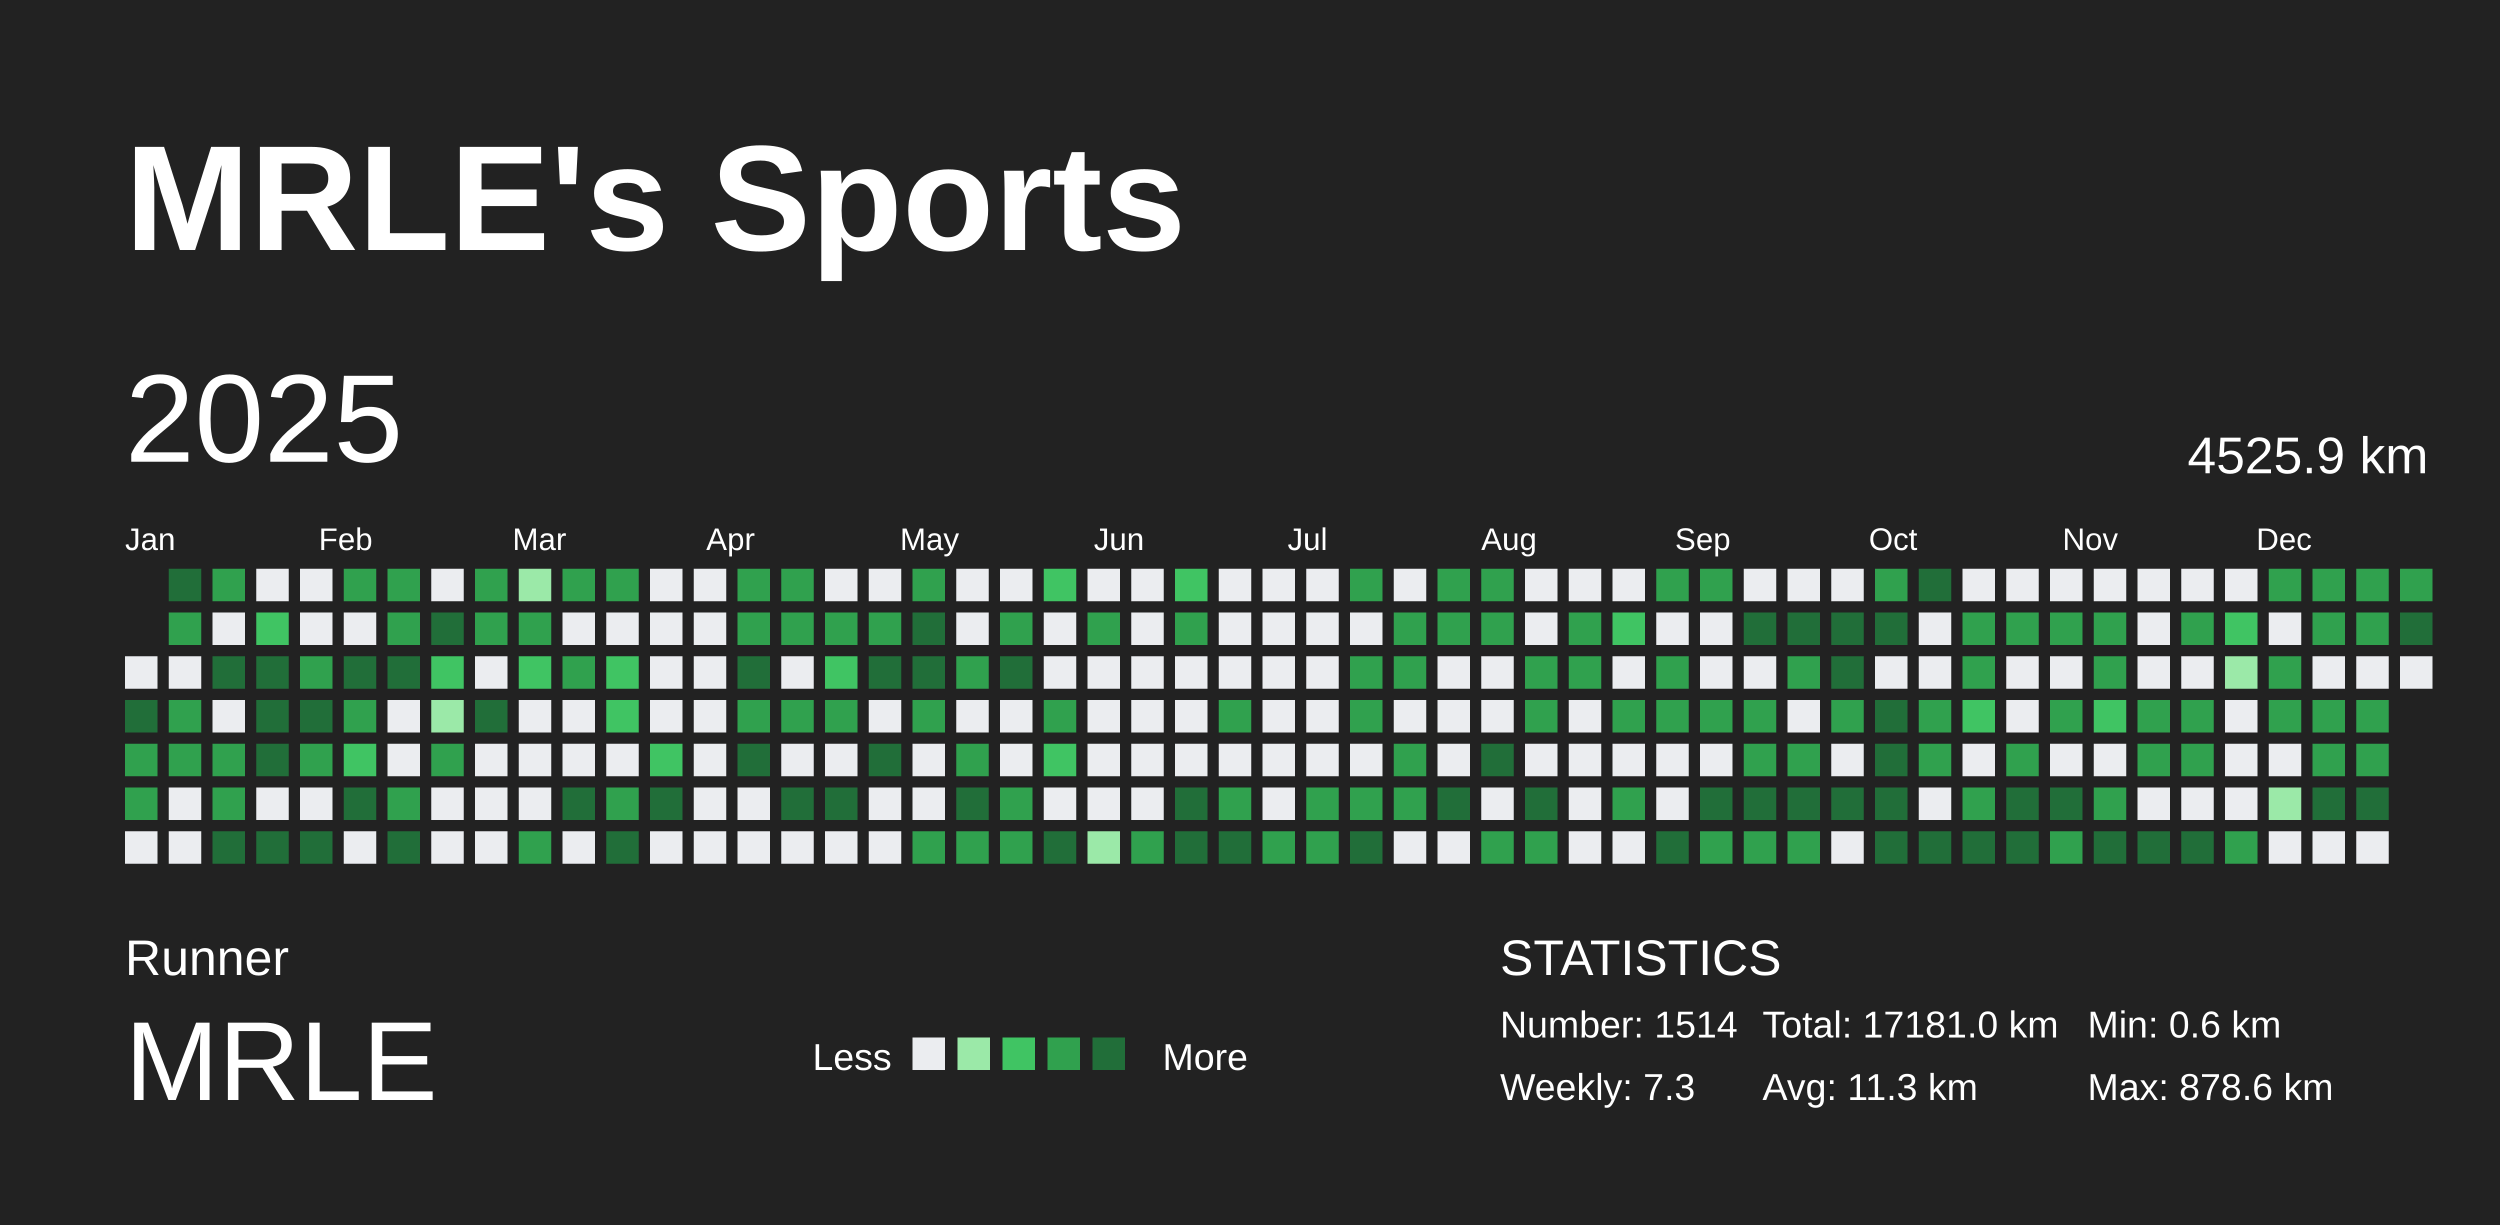
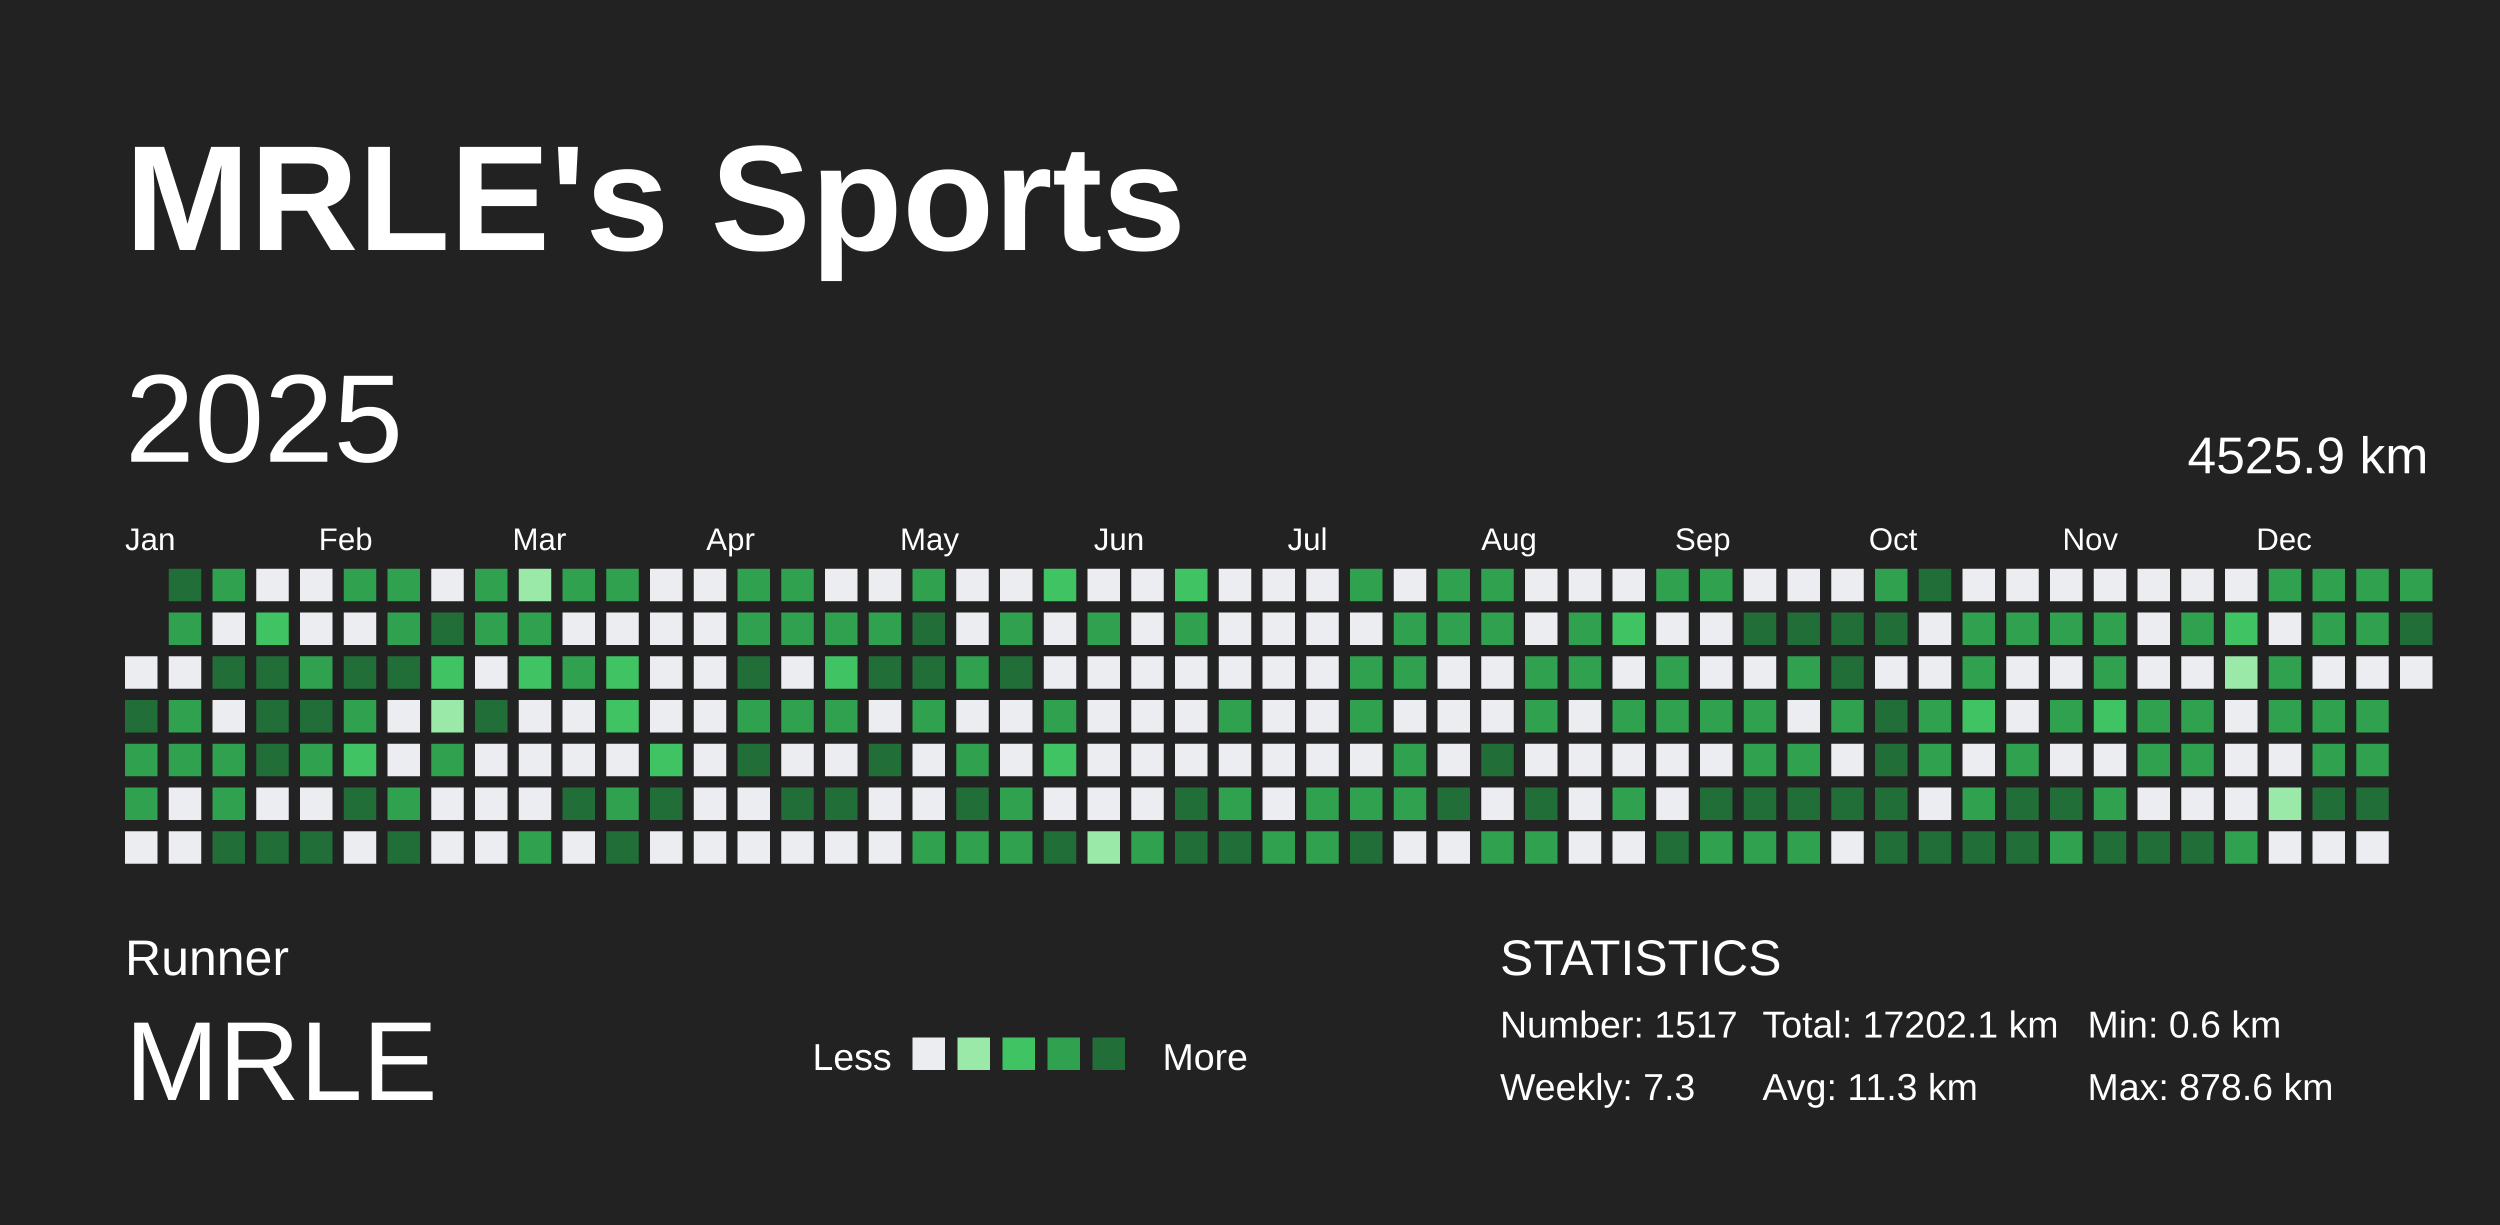
<svg xmlns="http://www.w3.org/2000/svg" baseProfile="full" height="98mm" version="1.1" viewBox="0,0,200,98" width="200mm">
  <defs />
  <rect fill="#222222" height="98" width="200" x="0" y="0" />
  <text fill="#FFFFFF" style="font-size:12px; font-family:Arial; font-weight:bold;" x="10" y="20">MRLE's Sports</text>
  <text fill="#FFFFFF" style="font-size:4px; font-family:Arial" x="10" y="78">Runner</text>
  <text fill="#FFFFFF" style="font-size:9px; font-family:Arial" x="10" y="88">MRLE</text>
  <text fill="#FFFFFF" style="font-size:3px; font-family:Arial" x="65" y="85.6">Less</text>
  <rect fill="#ebedf0" height="2.6" width="2.6" x="73" y="83" />
  <rect fill="#9be9a8" height="2.6" width="2.6" x="76.6" y="83" />
  <rect fill="#40c463" height="2.6" width="2.6" x="80.2" y="83" />
  <rect fill="#30a14e" height="2.6" width="2.6" x="83.8" y="83" />
  <rect fill="#216e39" height="2.6" width="2.6" x="87.4" y="83" />
  <text fill="#FFFFFF" style="font-size:3px; font-family:Arial" x="93" y="85.6">More</text>
  <text fill="#FFFFFF" style="font-size:4px; font-family:Arial" x="120" y="78">STATISTICS</text>
-   <text fill="#FFFFFF" style="font-size:3px; font-family:Arial" x="120" y="83">Number: 1514</text>
+   <text fill="#FFFFFF" style="font-size:3px; font-family:Arial" x="120" y="83">Number: 1517</text>
  <text fill="#FFFFFF" style="font-size:3px; font-family:Arial" x="120" y="88">Weekly: 7.3</text>
-   <text fill="#FFFFFF" style="font-size:3px; font-family:Arial" x="141" y="83">Total: 17181.0 km</text>
+   <text fill="#FFFFFF" style="font-size:3px; font-family:Arial" x="141" y="83">Total: 17202.1 km</text>
  <text fill="#FFFFFF" style="font-size:3px; font-family:Arial" x="141" y="88">Avg: 11.3 km</text>
  <text fill="#FFFFFF" style="font-size:3px; font-family:Arial" x="167" y="83">Min: 0.6 km</text>
  <text fill="#FFFFFF" style="font-size:3px; font-family:Arial" x="167" y="88">Max: 878.6 km</text>
  <text dominant-baseline="hanging" fill="#FFFFFF" style="font-size:10.0px; font-family:Arial;" x="10" y="30">2025</text>
  <text dominant-baseline="hanging" fill="#FFFFFF" style="font-size:4.125px; font-family:Arial;" x="175" y="35">4525.9 km</text>
  <text fill="#FFFFFF" style="font-size:2.5px; font-family:Arial" x="10.0" y="44">Jan</text>
  <text fill="#FFFFFF" style="font-size:2.5px; font-family:Arial" x="25.5" y="44">Feb</text>
  <text fill="#FFFFFF" style="font-size:2.5px; font-family:Arial" x="41.0" y="44">Mar</text>
  <text fill="#FFFFFF" style="font-size:2.5px; font-family:Arial" x="56.5" y="44">Apr</text>
  <text fill="#FFFFFF" style="font-size:2.5px; font-family:Arial" x="72.0" y="44">May</text>
  <text fill="#FFFFFF" style="font-size:2.5px; font-family:Arial" x="87.5" y="44">Jun</text>
  <text fill="#FFFFFF" style="font-size:2.5px; font-family:Arial" x="103.0" y="44">Jul</text>
  <text fill="#FFFFFF" style="font-size:2.5px; font-family:Arial" x="118.5" y="44">Aug</text>
  <text fill="#FFFFFF" style="font-size:2.5px; font-family:Arial" x="134.0" y="44">Sep</text>
  <text fill="#FFFFFF" style="font-size:2.5px; font-family:Arial" x="149.5" y="44">Oct</text>
  <text fill="#FFFFFF" style="font-size:2.5px; font-family:Arial" x="165.0" y="44">Nov</text>
  <text fill="#FFFFFF" style="font-size:2.5px; font-family:Arial" x="180.5" y="44">Dec</text>
  <rect fill="#ebedf0" height="2.6" width="2.6" x="10.0" y="52.5" />
  <rect fill="#216e39" height="2.6" width="2.6" x="10.0" y="56.0" />
  <rect fill="#30a14e" height="2.6" width="2.6" x="10.0" y="59.5" />
  <rect fill="#30a14e" height="2.6" width="2.6" x="10.0" y="63.0" />
  <rect fill="#ebedf0" height="2.6" width="2.6" x="10.0" y="66.5" />
  <rect fill="#216e39" height="2.6" width="2.6" x="13.5" y="45.5" />
  <rect fill="#30a14e" height="2.6" width="2.6" x="13.5" y="49.0" />
  <rect fill="#ebedf0" height="2.6" width="2.6" x="13.5" y="52.5" />
  <rect fill="#30a14e" height="2.6" width="2.6" x="13.5" y="56.0" />
  <rect fill="#30a14e" height="2.6" width="2.6" x="13.5" y="59.5" />
  <rect fill="#ebedf0" height="2.6" width="2.6" x="13.5" y="63.0" />
  <rect fill="#ebedf0" height="2.6" width="2.6" x="13.5" y="66.5" />
  <rect fill="#30a14e" height="2.6" width="2.6" x="17.0" y="45.5" />
  <rect fill="#ebedf0" height="2.6" width="2.6" x="17.0" y="49.0" />
  <rect fill="#216e39" height="2.6" width="2.6" x="17.0" y="52.5" />
  <rect fill="#ebedf0" height="2.6" width="2.6" x="17.0" y="56.0" />
  <rect fill="#30a14e" height="2.6" width="2.6" x="17.0" y="59.5" />
  <rect fill="#30a14e" height="2.6" width="2.6" x="17.0" y="63.0" />
  <rect fill="#216e39" height="2.6" width="2.6" x="17.0" y="66.5" />
  <rect fill="#ebedf0" height="2.6" width="2.6" x="20.5" y="45.5" />
  <rect fill="#40c463" height="2.6" width="2.6" x="20.5" y="49.0" />
  <rect fill="#216e39" height="2.6" width="2.6" x="20.5" y="52.5" />
  <rect fill="#216e39" height="2.6" width="2.6" x="20.5" y="56.0" />
  <rect fill="#216e39" height="2.6" width="2.6" x="20.5" y="59.5" />
  <rect fill="#ebedf0" height="2.6" width="2.6" x="20.5" y="63.0" />
  <rect fill="#216e39" height="2.6" width="2.6" x="20.5" y="66.5" />
  <rect fill="#ebedf0" height="2.6" width="2.6" x="24.0" y="45.5" />
  <rect fill="#ebedf0" height="2.6" width="2.6" x="24.0" y="49.0" />
  <rect fill="#30a14e" height="2.6" width="2.6" x="24.0" y="52.5" />
  <rect fill="#216e39" height="2.6" width="2.6" x="24.0" y="56.0" />
  <rect fill="#30a14e" height="2.6" width="2.6" x="24.0" y="59.5" />
  <rect fill="#ebedf0" height="2.6" width="2.6" x="24.0" y="63.0" />
  <rect fill="#216e39" height="2.6" width="2.6" x="24.0" y="66.5" />
  <rect fill="#30a14e" height="2.6" width="2.6" x="27.5" y="45.5" />
  <rect fill="#ebedf0" height="2.6" width="2.6" x="27.5" y="49.0" />
  <rect fill="#216e39" height="2.6" width="2.6" x="27.5" y="52.5" />
  <rect fill="#30a14e" height="2.6" width="2.6" x="27.5" y="56.0" />
  <rect fill="#40c463" height="2.6" width="2.6" x="27.5" y="59.5" />
  <rect fill="#216e39" height="2.6" width="2.6" x="27.5" y="63.0" />
  <rect fill="#ebedf0" height="2.6" width="2.6" x="27.5" y="66.5" />
  <rect fill="#30a14e" height="2.6" width="2.6" x="31.0" y="45.5" />
  <rect fill="#30a14e" height="2.6" width="2.6" x="31.0" y="49.0" />
  <rect fill="#216e39" height="2.6" width="2.6" x="31.0" y="52.5" />
  <rect fill="#ebedf0" height="2.6" width="2.6" x="31.0" y="56.0" />
  <rect fill="#ebedf0" height="2.6" width="2.6" x="31.0" y="59.5" />
  <rect fill="#30a14e" height="2.6" width="2.6" x="31.0" y="63.0" />
  <rect fill="#216e39" height="2.6" width="2.6" x="31.0" y="66.5" />
  <rect fill="#ebedf0" height="2.6" width="2.6" x="34.5" y="45.5" />
  <rect fill="#216e39" height="2.6" width="2.6" x="34.5" y="49.0" />
  <rect fill="#40c463" height="2.6" width="2.6" x="34.5" y="52.5" />
  <rect fill="#9be9a8" height="2.6" width="2.6" x="34.5" y="56.0" />
  <rect fill="#30a14e" height="2.6" width="2.6" x="34.5" y="59.5" />
  <rect fill="#ebedf0" height="2.6" width="2.6" x="34.5" y="63.0" />
  <rect fill="#ebedf0" height="2.6" width="2.6" x="34.5" y="66.5" />
  <rect fill="#30a14e" height="2.6" width="2.6" x="38.0" y="45.5" />
  <rect fill="#30a14e" height="2.6" width="2.6" x="38.0" y="49.0" />
  <rect fill="#ebedf0" height="2.6" width="2.6" x="38.0" y="52.5" />
  <rect fill="#216e39" height="2.6" width="2.6" x="38.0" y="56.0" />
  <rect fill="#ebedf0" height="2.6" width="2.6" x="38.0" y="59.5" />
  <rect fill="#ebedf0" height="2.6" width="2.6" x="38.0" y="63.0" />
  <rect fill="#ebedf0" height="2.6" width="2.6" x="38.0" y="66.5" />
  <rect fill="#9be9a8" height="2.6" width="2.6" x="41.5" y="45.5" />
  <rect fill="#30a14e" height="2.6" width="2.6" x="41.5" y="49.0" />
  <rect fill="#40c463" height="2.6" width="2.6" x="41.5" y="52.5" />
  <rect fill="#ebedf0" height="2.6" width="2.6" x="41.5" y="56.0" />
  <rect fill="#ebedf0" height="2.6" width="2.6" x="41.5" y="59.5" />
  <rect fill="#ebedf0" height="2.6" width="2.6" x="41.5" y="63.0" />
  <rect fill="#30a14e" height="2.6" width="2.6" x="41.5" y="66.5" />
  <rect fill="#30a14e" height="2.6" width="2.6" x="45.0" y="45.5" />
  <rect fill="#ebedf0" height="2.6" width="2.6" x="45.0" y="49.0" />
  <rect fill="#30a14e" height="2.6" width="2.6" x="45.0" y="52.5" />
  <rect fill="#ebedf0" height="2.6" width="2.6" x="45.0" y="56.0" />
  <rect fill="#ebedf0" height="2.6" width="2.6" x="45.0" y="59.5" />
  <rect fill="#216e39" height="2.6" width="2.6" x="45.0" y="63.0" />
  <rect fill="#ebedf0" height="2.6" width="2.6" x="45.0" y="66.5" />
  <rect fill="#30a14e" height="2.6" width="2.6" x="48.5" y="45.5" />
  <rect fill="#ebedf0" height="2.6" width="2.6" x="48.5" y="49.0" />
  <rect fill="#40c463" height="2.6" width="2.6" x="48.5" y="52.5" />
  <rect fill="#40c463" height="2.6" width="2.6" x="48.5" y="56.0" />
  <rect fill="#ebedf0" height="2.6" width="2.6" x="48.5" y="59.5" />
  <rect fill="#30a14e" height="2.6" width="2.6" x="48.5" y="63.0" />
  <rect fill="#216e39" height="2.6" width="2.6" x="48.5" y="66.5" />
  <rect fill="#ebedf0" height="2.6" width="2.6" x="52.0" y="45.5" />
  <rect fill="#ebedf0" height="2.6" width="2.6" x="52.0" y="49.0" />
  <rect fill="#ebedf0" height="2.6" width="2.6" x="52.0" y="52.5" />
  <rect fill="#ebedf0" height="2.6" width="2.6" x="52.0" y="56.0" />
  <rect fill="#40c463" height="2.6" width="2.6" x="52.0" y="59.5" />
  <rect fill="#216e39" height="2.6" width="2.6" x="52.0" y="63.0" />
  <rect fill="#ebedf0" height="2.6" width="2.6" x="52.0" y="66.5" />
  <rect fill="#ebedf0" height="2.6" width="2.6" x="55.5" y="45.5" />
  <rect fill="#ebedf0" height="2.6" width="2.6" x="55.5" y="49.0" />
  <rect fill="#ebedf0" height="2.6" width="2.6" x="55.5" y="52.5" />
  <rect fill="#ebedf0" height="2.6" width="2.6" x="55.5" y="56.0" />
  <rect fill="#ebedf0" height="2.6" width="2.6" x="55.5" y="59.5" />
  <rect fill="#ebedf0" height="2.6" width="2.6" x="55.5" y="63.0" />
  <rect fill="#ebedf0" height="2.6" width="2.6" x="55.5" y="66.5" />
  <rect fill="#30a14e" height="2.6" width="2.6" x="59.0" y="45.5" />
  <rect fill="#30a14e" height="2.6" width="2.6" x="59.0" y="49.0" />
  <rect fill="#216e39" height="2.6" width="2.6" x="59.0" y="52.5" />
  <rect fill="#30a14e" height="2.6" width="2.6" x="59.0" y="56.0" />
  <rect fill="#216e39" height="2.6" width="2.6" x="59.0" y="59.5" />
  <rect fill="#ebedf0" height="2.6" width="2.6" x="59.0" y="63.0" />
  <rect fill="#ebedf0" height="2.6" width="2.6" x="59.0" y="66.5" />
  <rect fill="#30a14e" height="2.6" width="2.6" x="62.5" y="45.5" />
  <rect fill="#30a14e" height="2.6" width="2.6" x="62.5" y="49.0" />
  <rect fill="#ebedf0" height="2.6" width="2.6" x="62.5" y="52.5" />
  <rect fill="#30a14e" height="2.6" width="2.6" x="62.5" y="56.0" />
  <rect fill="#ebedf0" height="2.6" width="2.6" x="62.5" y="59.5" />
  <rect fill="#216e39" height="2.6" width="2.6" x="62.5" y="63.0" />
  <rect fill="#ebedf0" height="2.6" width="2.6" x="62.5" y="66.5" />
  <rect fill="#ebedf0" height="2.6" width="2.6" x="66.0" y="45.5" />
  <rect fill="#30a14e" height="2.6" width="2.6" x="66.0" y="49.0" />
  <rect fill="#40c463" height="2.6" width="2.6" x="66.0" y="52.5" />
  <rect fill="#30a14e" height="2.6" width="2.6" x="66.0" y="56.0" />
  <rect fill="#ebedf0" height="2.6" width="2.6" x="66.0" y="59.5" />
  <rect fill="#216e39" height="2.6" width="2.6" x="66.0" y="63.0" />
  <rect fill="#ebedf0" height="2.6" width="2.6" x="66.0" y="66.5" />
  <rect fill="#ebedf0" height="2.6" width="2.6" x="69.5" y="45.5" />
  <rect fill="#30a14e" height="2.6" width="2.6" x="69.5" y="49.0" />
  <rect fill="#216e39" height="2.6" width="2.6" x="69.5" y="52.5" />
  <rect fill="#ebedf0" height="2.6" width="2.6" x="69.5" y="56.0" />
  <rect fill="#216e39" height="2.6" width="2.6" x="69.5" y="59.5" />
  <rect fill="#ebedf0" height="2.6" width="2.6" x="69.5" y="63.0" />
  <rect fill="#ebedf0" height="2.6" width="2.6" x="69.5" y="66.5" />
  <rect fill="#30a14e" height="2.6" width="2.6" x="73.0" y="45.5" />
  <rect fill="#216e39" height="2.6" width="2.6" x="73.0" y="49.0" />
  <rect fill="#216e39" height="2.6" width="2.6" x="73.0" y="52.5" />
  <rect fill="#30a14e" height="2.6" width="2.6" x="73.0" y="56.0" />
  <rect fill="#ebedf0" height="2.6" width="2.6" x="73.0" y="59.5" />
  <rect fill="#ebedf0" height="2.6" width="2.6" x="73.0" y="63.0" />
  <rect fill="#30a14e" height="2.6" width="2.6" x="73.0" y="66.5" />
  <rect fill="#ebedf0" height="2.6" width="2.6" x="76.5" y="45.5" />
  <rect fill="#ebedf0" height="2.6" width="2.6" x="76.5" y="49.0" />
  <rect fill="#30a14e" height="2.6" width="2.6" x="76.5" y="52.5" />
  <rect fill="#ebedf0" height="2.6" width="2.6" x="76.5" y="56.0" />
  <rect fill="#30a14e" height="2.6" width="2.6" x="76.5" y="59.5" />
  <rect fill="#216e39" height="2.6" width="2.6" x="76.5" y="63.0" />
  <rect fill="#30a14e" height="2.6" width="2.6" x="76.5" y="66.5" />
  <rect fill="#ebedf0" height="2.6" width="2.6" x="80.0" y="45.5" />
  <rect fill="#30a14e" height="2.6" width="2.6" x="80.0" y="49.0" />
  <rect fill="#216e39" height="2.6" width="2.6" x="80.0" y="52.5" />
  <rect fill="#ebedf0" height="2.6" width="2.6" x="80.0" y="56.0" />
  <rect fill="#ebedf0" height="2.6" width="2.6" x="80.0" y="59.5" />
  <rect fill="#30a14e" height="2.6" width="2.6" x="80.0" y="63.0" />
  <rect fill="#30a14e" height="2.6" width="2.6" x="80.0" y="66.5" />
  <rect fill="#40c463" height="2.6" width="2.6" x="83.5" y="45.5" />
  <rect fill="#ebedf0" height="2.6" width="2.6" x="83.5" y="49.0" />
  <rect fill="#ebedf0" height="2.6" width="2.6" x="83.5" y="52.5" />
  <rect fill="#30a14e" height="2.6" width="2.6" x="83.5" y="56.0" />
  <rect fill="#40c463" height="2.6" width="2.6" x="83.5" y="59.5" />
  <rect fill="#ebedf0" height="2.6" width="2.6" x="83.5" y="63.0" />
  <rect fill="#216e39" height="2.6" width="2.6" x="83.5" y="66.5" />
  <rect fill="#ebedf0" height="2.6" width="2.6" x="87.0" y="45.5" />
  <rect fill="#30a14e" height="2.6" width="2.6" x="87.0" y="49.0" />
  <rect fill="#ebedf0" height="2.6" width="2.6" x="87.0" y="52.5" />
  <rect fill="#ebedf0" height="2.6" width="2.6" x="87.0" y="56.0" />
  <rect fill="#ebedf0" height="2.6" width="2.6" x="87.0" y="59.5" />
  <rect fill="#ebedf0" height="2.6" width="2.6" x="87.0" y="63.0" />
  <rect fill="#9be9a8" height="2.6" width="2.6" x="87.0" y="66.5" />
  <rect fill="#ebedf0" height="2.6" width="2.6" x="90.5" y="45.5" />
  <rect fill="#ebedf0" height="2.6" width="2.6" x="90.5" y="49.0" />
  <rect fill="#ebedf0" height="2.6" width="2.6" x="90.5" y="52.5" />
  <rect fill="#ebedf0" height="2.6" width="2.6" x="90.5" y="56.0" />
  <rect fill="#ebedf0" height="2.6" width="2.6" x="90.5" y="59.5" />
  <rect fill="#ebedf0" height="2.6" width="2.6" x="90.5" y="63.0" />
  <rect fill="#30a14e" height="2.6" width="2.6" x="90.5" y="66.5" />
  <rect fill="#40c463" height="2.6" width="2.6" x="94.0" y="45.5" />
  <rect fill="#30a14e" height="2.6" width="2.6" x="94.0" y="49.0" />
  <rect fill="#ebedf0" height="2.6" width="2.6" x="94.0" y="52.5" />
  <rect fill="#ebedf0" height="2.6" width="2.6" x="94.0" y="56.0" />
  <rect fill="#ebedf0" height="2.6" width="2.6" x="94.0" y="59.5" />
  <rect fill="#216e39" height="2.6" width="2.6" x="94.0" y="63.0" />
  <rect fill="#216e39" height="2.6" width="2.6" x="94.0" y="66.5" />
  <rect fill="#ebedf0" height="2.6" width="2.6" x="97.5" y="45.5" />
  <rect fill="#ebedf0" height="2.6" width="2.6" x="97.5" y="49.0" />
  <rect fill="#ebedf0" height="2.6" width="2.6" x="97.5" y="52.5" />
  <rect fill="#30a14e" height="2.6" width="2.6" x="97.5" y="56.0" />
  <rect fill="#ebedf0" height="2.6" width="2.6" x="97.5" y="59.5" />
  <rect fill="#30a14e" height="2.6" width="2.6" x="97.5" y="63.0" />
  <rect fill="#216e39" height="2.6" width="2.6" x="97.5" y="66.5" />
  <rect fill="#ebedf0" height="2.6" width="2.6" x="101.0" y="45.5" />
  <rect fill="#ebedf0" height="2.6" width="2.6" x="101.0" y="49.0" />
  <rect fill="#ebedf0" height="2.6" width="2.6" x="101.0" y="52.5" />
  <rect fill="#ebedf0" height="2.6" width="2.6" x="101.0" y="56.0" />
  <rect fill="#ebedf0" height="2.6" width="2.6" x="101.0" y="59.5" />
  <rect fill="#ebedf0" height="2.6" width="2.6" x="101.0" y="63.0" />
  <rect fill="#30a14e" height="2.6" width="2.6" x="101.0" y="66.5" />
  <rect fill="#ebedf0" height="2.6" width="2.6" x="104.5" y="45.5" />
  <rect fill="#ebedf0" height="2.6" width="2.6" x="104.5" y="49.0" />
  <rect fill="#ebedf0" height="2.6" width="2.6" x="104.5" y="52.5" />
  <rect fill="#ebedf0" height="2.6" width="2.6" x="104.5" y="56.0" />
  <rect fill="#ebedf0" height="2.6" width="2.6" x="104.5" y="59.5" />
  <rect fill="#30a14e" height="2.6" width="2.6" x="104.5" y="63.0" />
  <rect fill="#30a14e" height="2.6" width="2.6" x="104.5" y="66.5" />
  <rect fill="#30a14e" height="2.6" width="2.6" x="108.0" y="45.5" />
  <rect fill="#ebedf0" height="2.6" width="2.6" x="108.0" y="49.0" />
  <rect fill="#30a14e" height="2.6" width="2.6" x="108.0" y="52.5" />
  <rect fill="#30a14e" height="2.6" width="2.6" x="108.0" y="56.0" />
  <rect fill="#ebedf0" height="2.6" width="2.6" x="108.0" y="59.5" />
  <rect fill="#30a14e" height="2.6" width="2.6" x="108.0" y="63.0" />
  <rect fill="#216e39" height="2.6" width="2.6" x="108.0" y="66.5" />
  <rect fill="#ebedf0" height="2.6" width="2.6" x="111.5" y="45.5" />
  <rect fill="#30a14e" height="2.6" width="2.6" x="111.5" y="49.0" />
  <rect fill="#30a14e" height="2.6" width="2.6" x="111.5" y="52.5" />
  <rect fill="#ebedf0" height="2.6" width="2.6" x="111.5" y="56.0" />
  <rect fill="#30a14e" height="2.6" width="2.6" x="111.5" y="59.5" />
  <rect fill="#30a14e" height="2.6" width="2.6" x="111.5" y="63.0" />
  <rect fill="#ebedf0" height="2.6" width="2.6" x="111.5" y="66.5" />
  <rect fill="#30a14e" height="2.6" width="2.6" x="115.0" y="45.5" />
  <rect fill="#30a14e" height="2.6" width="2.6" x="115.0" y="49.0" />
  <rect fill="#ebedf0" height="2.6" width="2.6" x="115.0" y="52.5" />
  <rect fill="#ebedf0" height="2.6" width="2.6" x="115.0" y="56.0" />
  <rect fill="#ebedf0" height="2.6" width="2.6" x="115.0" y="59.5" />
  <rect fill="#216e39" height="2.6" width="2.6" x="115.0" y="63.0" />
  <rect fill="#ebedf0" height="2.6" width="2.6" x="115.0" y="66.5" />
  <rect fill="#30a14e" height="2.6" width="2.6" x="118.5" y="45.5" />
  <rect fill="#30a14e" height="2.6" width="2.6" x="118.5" y="49.0" />
  <rect fill="#ebedf0" height="2.6" width="2.6" x="118.5" y="52.5" />
  <rect fill="#ebedf0" height="2.6" width="2.6" x="118.5" y="56.0" />
  <rect fill="#216e39" height="2.6" width="2.6" x="118.5" y="59.5" />
  <rect fill="#ebedf0" height="2.6" width="2.6" x="118.5" y="63.0" />
  <rect fill="#30a14e" height="2.6" width="2.6" x="118.5" y="66.5" />
  <rect fill="#ebedf0" height="2.6" width="2.6" x="122.0" y="45.5" />
  <rect fill="#ebedf0" height="2.6" width="2.6" x="122.0" y="49.0" />
  <rect fill="#30a14e" height="2.6" width="2.6" x="122.0" y="52.5" />
  <rect fill="#30a14e" height="2.6" width="2.6" x="122.0" y="56.0" />
  <rect fill="#ebedf0" height="2.6" width="2.6" x="122.0" y="59.5" />
  <rect fill="#216e39" height="2.6" width="2.6" x="122.0" y="63.0" />
  <rect fill="#30a14e" height="2.6" width="2.6" x="122.0" y="66.5" />
  <rect fill="#ebedf0" height="2.6" width="2.6" x="125.5" y="45.5" />
  <rect fill="#30a14e" height="2.6" width="2.6" x="125.5" y="49.0" />
  <rect fill="#30a14e" height="2.6" width="2.6" x="125.5" y="52.5" />
  <rect fill="#ebedf0" height="2.6" width="2.6" x="125.5" y="56.0" />
  <rect fill="#ebedf0" height="2.6" width="2.6" x="125.5" y="59.5" />
  <rect fill="#ebedf0" height="2.6" width="2.6" x="125.5" y="63.0" />
  <rect fill="#ebedf0" height="2.6" width="2.6" x="125.5" y="66.5" />
  <rect fill="#ebedf0" height="2.6" width="2.6" x="129.0" y="45.5" />
  <rect fill="#40c463" height="2.6" width="2.6" x="129.0" y="49.0" />
  <rect fill="#ebedf0" height="2.6" width="2.6" x="129.0" y="52.5" />
  <rect fill="#30a14e" height="2.6" width="2.6" x="129.0" y="56.0" />
  <rect fill="#ebedf0" height="2.6" width="2.6" x="129.0" y="59.5" />
  <rect fill="#30a14e" height="2.6" width="2.6" x="129.0" y="63.0" />
  <rect fill="#ebedf0" height="2.6" width="2.6" x="129.0" y="66.5" />
  <rect fill="#30a14e" height="2.6" width="2.6" x="132.5" y="45.5" />
  <rect fill="#ebedf0" height="2.6" width="2.6" x="132.5" y="49.0" />
  <rect fill="#30a14e" height="2.6" width="2.6" x="132.5" y="52.5" />
  <rect fill="#30a14e" height="2.6" width="2.6" x="132.5" y="56.0" />
  <rect fill="#ebedf0" height="2.6" width="2.6" x="132.5" y="59.5" />
  <rect fill="#ebedf0" height="2.6" width="2.6" x="132.5" y="63.0" />
  <rect fill="#216e39" height="2.6" width="2.6" x="132.5" y="66.5" />
  <rect fill="#30a14e" height="2.6" width="2.6" x="136.0" y="45.5" />
  <rect fill="#ebedf0" height="2.6" width="2.6" x="136.0" y="49.0" />
  <rect fill="#ebedf0" height="2.6" width="2.6" x="136.0" y="52.5" />
  <rect fill="#30a14e" height="2.6" width="2.6" x="136.0" y="56.0" />
  <rect fill="#ebedf0" height="2.6" width="2.6" x="136.0" y="59.5" />
  <rect fill="#216e39" height="2.6" width="2.6" x="136.0" y="63.0" />
  <rect fill="#30a14e" height="2.6" width="2.6" x="136.0" y="66.5" />
  <rect fill="#ebedf0" height="2.6" width="2.6" x="139.5" y="45.5" />
  <rect fill="#216e39" height="2.6" width="2.6" x="139.5" y="49.0" />
  <rect fill="#ebedf0" height="2.6" width="2.6" x="139.5" y="52.5" />
  <rect fill="#30a14e" height="2.6" width="2.6" x="139.5" y="56.0" />
  <rect fill="#30a14e" height="2.6" width="2.6" x="139.5" y="59.5" />
  <rect fill="#216e39" height="2.6" width="2.6" x="139.5" y="63.0" />
  <rect fill="#30a14e" height="2.6" width="2.6" x="139.5" y="66.5" />
  <rect fill="#ebedf0" height="2.6" width="2.6" x="143.0" y="45.5" />
  <rect fill="#216e39" height="2.6" width="2.6" x="143.0" y="49.0" />
  <rect fill="#30a14e" height="2.6" width="2.6" x="143.0" y="52.5" />
  <rect fill="#ebedf0" height="2.6" width="2.6" x="143.0" y="56.0" />
  <rect fill="#30a14e" height="2.6" width="2.6" x="143.0" y="59.5" />
  <rect fill="#216e39" height="2.6" width="2.6" x="143.0" y="63.0" />
  <rect fill="#30a14e" height="2.6" width="2.6" x="143.0" y="66.5" />
  <rect fill="#ebedf0" height="2.6" width="2.6" x="146.5" y="45.5" />
  <rect fill="#216e39" height="2.6" width="2.6" x="146.5" y="49.0" />
  <rect fill="#216e39" height="2.6" width="2.6" x="146.5" y="52.5" />
  <rect fill="#30a14e" height="2.6" width="2.6" x="146.5" y="56.0" />
  <rect fill="#ebedf0" height="2.6" width="2.6" x="146.5" y="59.5" />
  <rect fill="#216e39" height="2.6" width="2.6" x="146.5" y="63.0" />
  <rect fill="#ebedf0" height="2.6" width="2.6" x="146.5" y="66.5" />
  <rect fill="#30a14e" height="2.6" width="2.6" x="150.0" y="45.5" />
  <rect fill="#216e39" height="2.6" width="2.6" x="150.0" y="49.0" />
  <rect fill="#ebedf0" height="2.6" width="2.6" x="150.0" y="52.5" />
  <rect fill="#216e39" height="2.6" width="2.6" x="150.0" y="56.0" />
  <rect fill="#216e39" height="2.6" width="2.6" x="150.0" y="59.5" />
  <rect fill="#216e39" height="2.6" width="2.6" x="150.0" y="63.0" />
  <rect fill="#216e39" height="2.6" width="2.6" x="150.0" y="66.5" />
  <rect fill="#216e39" height="2.6" width="2.6" x="153.5" y="45.5" />
  <rect fill="#ebedf0" height="2.6" width="2.6" x="153.5" y="49.0" />
  <rect fill="#ebedf0" height="2.6" width="2.6" x="153.5" y="52.5" />
  <rect fill="#30a14e" height="2.6" width="2.6" x="153.5" y="56.0" />
  <rect fill="#30a14e" height="2.6" width="2.6" x="153.5" y="59.5" />
  <rect fill="#ebedf0" height="2.6" width="2.6" x="153.5" y="63.0" />
  <rect fill="#216e39" height="2.6" width="2.6" x="153.5" y="66.5" />
  <rect fill="#ebedf0" height="2.6" width="2.6" x="157.0" y="45.5" />
  <rect fill="#30a14e" height="2.6" width="2.6" x="157.0" y="49.0" />
  <rect fill="#30a14e" height="2.6" width="2.6" x="157.0" y="52.5" />
  <rect fill="#40c463" height="2.6" width="2.6" x="157.0" y="56.0" />
  <rect fill="#ebedf0" height="2.6" width="2.6" x="157.0" y="59.5" />
  <rect fill="#30a14e" height="2.6" width="2.6" x="157.0" y="63.0" />
  <rect fill="#216e39" height="2.6" width="2.6" x="157.0" y="66.5" />
  <rect fill="#ebedf0" height="2.6" width="2.6" x="160.5" y="45.5" />
  <rect fill="#30a14e" height="2.6" width="2.6" x="160.5" y="49.0" />
  <rect fill="#ebedf0" height="2.6" width="2.6" x="160.5" y="52.5" />
  <rect fill="#ebedf0" height="2.6" width="2.6" x="160.5" y="56.0" />
  <rect fill="#30a14e" height="2.6" width="2.6" x="160.5" y="59.5" />
  <rect fill="#216e39" height="2.6" width="2.6" x="160.5" y="63.0" />
  <rect fill="#216e39" height="2.6" width="2.6" x="160.5" y="66.5" />
  <rect fill="#ebedf0" height="2.6" width="2.6" x="164.0" y="45.5" />
  <rect fill="#30a14e" height="2.6" width="2.6" x="164.0" y="49.0" />
  <rect fill="#ebedf0" height="2.6" width="2.6" x="164.0" y="52.5" />
  <rect fill="#30a14e" height="2.6" width="2.6" x="164.0" y="56.0" />
  <rect fill="#ebedf0" height="2.6" width="2.6" x="164.0" y="59.5" />
  <rect fill="#216e39" height="2.6" width="2.6" x="164.0" y="63.0" />
  <rect fill="#30a14e" height="2.6" width="2.6" x="164.0" y="66.5" />
  <rect fill="#ebedf0" height="2.6" width="2.6" x="167.5" y="45.5" />
  <rect fill="#30a14e" height="2.6" width="2.6" x="167.5" y="49.0" />
  <rect fill="#30a14e" height="2.6" width="2.6" x="167.5" y="52.5" />
  <rect fill="#40c463" height="2.6" width="2.6" x="167.5" y="56.0" />
  <rect fill="#ebedf0" height="2.6" width="2.6" x="167.5" y="59.5" />
  <rect fill="#30a14e" height="2.6" width="2.6" x="167.5" y="63.0" />
  <rect fill="#216e39" height="2.6" width="2.6" x="167.5" y="66.5" />
  <rect fill="#ebedf0" height="2.6" width="2.6" x="171.0" y="45.5" />
  <rect fill="#ebedf0" height="2.6" width="2.6" x="171.0" y="49.0" />
  <rect fill="#ebedf0" height="2.6" width="2.6" x="171.0" y="52.5" />
  <rect fill="#30a14e" height="2.6" width="2.6" x="171.0" y="56.0" />
  <rect fill="#30a14e" height="2.6" width="2.6" x="171.0" y="59.5" />
  <rect fill="#ebedf0" height="2.6" width="2.6" x="171.0" y="63.0" />
  <rect fill="#216e39" height="2.6" width="2.6" x="171.0" y="66.5" />
  <rect fill="#ebedf0" height="2.6" width="2.6" x="174.5" y="45.5" />
  <rect fill="#30a14e" height="2.6" width="2.6" x="174.5" y="49.0" />
  <rect fill="#ebedf0" height="2.6" width="2.6" x="174.5" y="52.5" />
  <rect fill="#30a14e" height="2.6" width="2.6" x="174.5" y="56.0" />
  <rect fill="#30a14e" height="2.6" width="2.6" x="174.5" y="59.5" />
  <rect fill="#ebedf0" height="2.6" width="2.6" x="174.5" y="63.0" />
  <rect fill="#216e39" height="2.6" width="2.6" x="174.5" y="66.5" />
  <rect fill="#ebedf0" height="2.6" width="2.6" x="178.0" y="45.5" />
  <rect fill="#40c463" height="2.6" width="2.6" x="178.0" y="49.0" />
  <rect fill="#9be9a8" height="2.6" width="2.6" x="178.0" y="52.5" />
  <rect fill="#ebedf0" height="2.6" width="2.6" x="178.0" y="56.0" />
  <rect fill="#ebedf0" height="2.6" width="2.6" x="178.0" y="59.5" />
  <rect fill="#ebedf0" height="2.6" width="2.6" x="178.0" y="63.0" />
  <rect fill="#30a14e" height="2.6" width="2.6" x="178.0" y="66.5" />
  <rect fill="#30a14e" height="2.6" width="2.6" x="181.5" y="45.5" />
  <rect fill="#ebedf0" height="2.6" width="2.6" x="181.5" y="49.0" />
  <rect fill="#30a14e" height="2.6" width="2.6" x="181.5" y="52.5" />
  <rect fill="#30a14e" height="2.6" width="2.6" x="181.5" y="56.0" />
  <rect fill="#ebedf0" height="2.6" width="2.6" x="181.5" y="59.5" />
  <rect fill="#9be9a8" height="2.6" width="2.6" x="181.5" y="63.0" />
  <rect fill="#ebedf0" height="2.6" width="2.6" x="181.5" y="66.5" />
  <rect fill="#30a14e" height="2.6" width="2.6" x="185.0" y="45.5" />
  <rect fill="#30a14e" height="2.6" width="2.6" x="185.0" y="49.0" />
  <rect fill="#ebedf0" height="2.6" width="2.6" x="185.0" y="52.5" />
  <rect fill="#30a14e" height="2.6" width="2.6" x="185.0" y="56.0" />
  <rect fill="#30a14e" height="2.6" width="2.6" x="185.0" y="59.5" />
  <rect fill="#216e39" height="2.6" width="2.6" x="185.0" y="63.0" />
  <rect fill="#ebedf0" height="2.6" width="2.6" x="185.0" y="66.5" />
  <rect fill="#30a14e" height="2.6" width="2.6" x="188.5" y="45.5" />
  <rect fill="#30a14e" height="2.6" width="2.6" x="188.5" y="49.0" />
  <rect fill="#ebedf0" height="2.6" width="2.6" x="188.5" y="52.5" />
  <rect fill="#30a14e" height="2.6" width="2.6" x="188.5" y="56.0" />
  <rect fill="#30a14e" height="2.6" width="2.6" x="188.5" y="59.5" />
  <rect fill="#216e39" height="2.6" width="2.6" x="188.5" y="63.0" />
  <rect fill="#ebedf0" height="2.6" width="2.6" x="188.5" y="66.5" />
  <rect fill="#30a14e" height="2.6" width="2.6" x="192.0" y="45.5" />
  <rect fill="#216e39" height="2.6" width="2.6" x="192.0" y="49.0" />
  <rect fill="#ebedf0" height="2.6" width="2.6" x="192.0" y="52.5" />
</svg>
